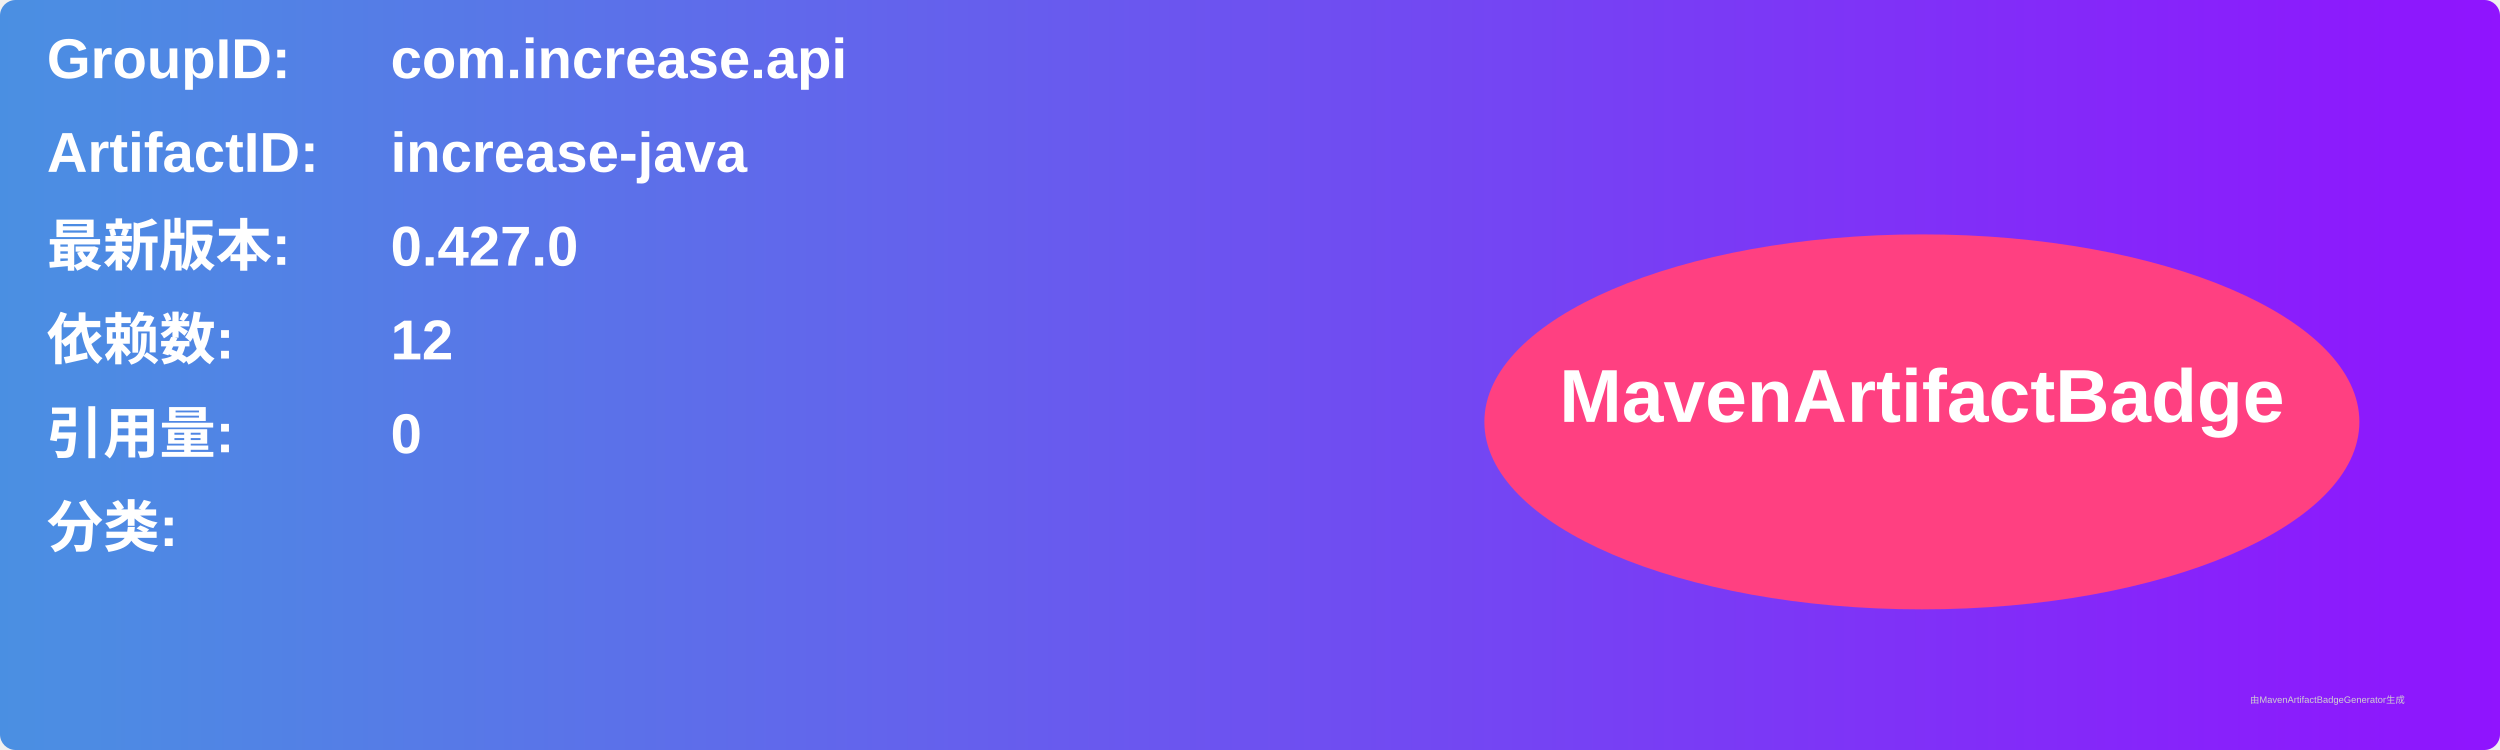
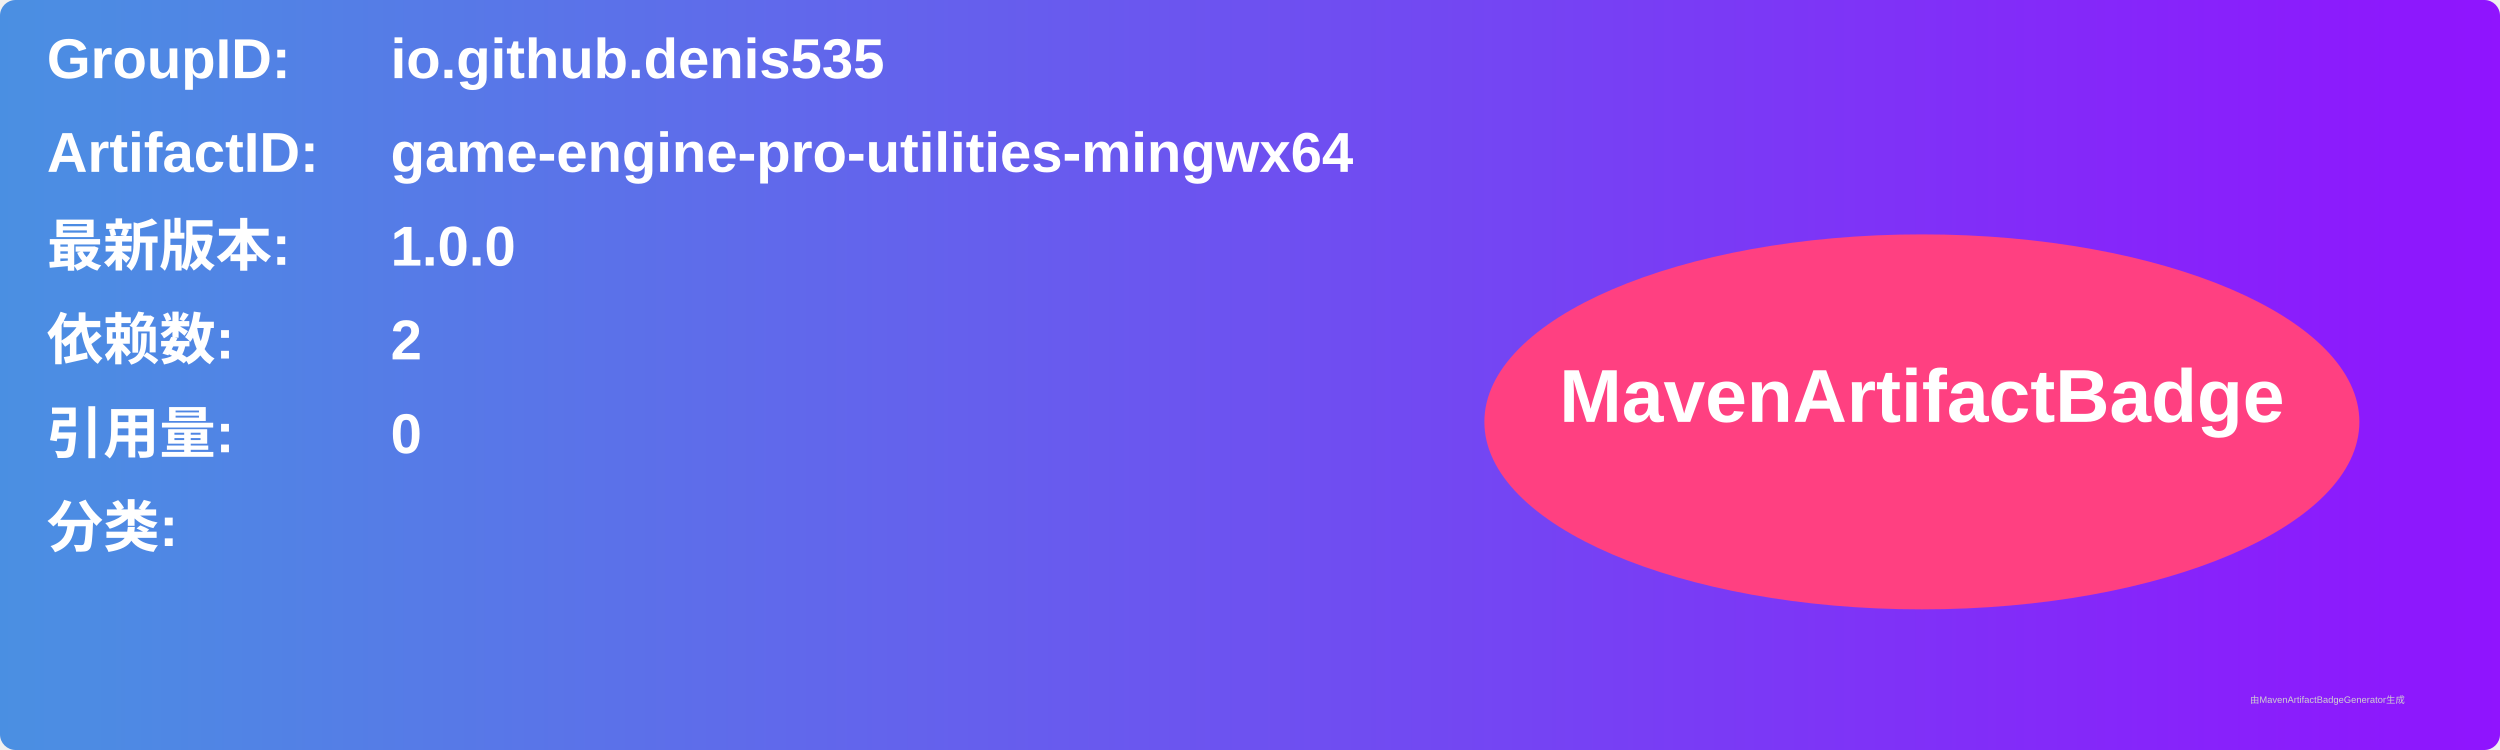
<svg xmlns="http://www.w3.org/2000/svg" width="800" height="240" viewBox="0 0 800 240">
  <linearGradient id="grad" x1="0%" y1="0%" x2="100%" y2="0%">
    <stop offset="0%" stop-color="#4a90e2" />
    <stop offset="100%" stop-color="#9013fe" />
  </linearGradient>
  <rect width="100%" height="100%" rx="5" ry="5" fill="url(#grad)" />
  <g transform="translate(15, 15)">
    <text x="0" y="10" font-family="Arial" font-size="18" fill="white" font-weight="bold" width="260">GroupID:</text>
-     <text x="110" y="10" font-family="Arial" font-size="18" fill="white" font-weight="bold" width="460">com.increase.api</text>
+     <text x="110" y="10" font-family="Arial" font-size="18" fill="white" font-weight="bold" width="460">io.github.denis535</text>
    <text x="0" y="40" font-family="Arial" font-size="18" fill="white" font-weight="bold" width="260">ArtifactID:</text>
-     <text x="110" y="40" font-family="Arial" font-size="18" fill="white" font-weight="bold" width="460">increase-java</text>
+     <text x="110" y="40" font-family="Arial" font-size="18" fill="white" font-weight="bold" width="460">game-engine-pro-utilities-mingwx64</text>
    <text x="0" y="70" font-family="Arial" font-size="18" fill="white" font-weight="bold">最新版本:</text>
    <text x="110" y="70" font-family="Arial" font-size="18" fill="white" font-weight="bold">
-       <tspan font-weight="bold">0.427.0</tspan>
+       <tspan font-weight="bold">1.0.0</tspan>
    </text>
    <text x="0" y="100" font-family="Arial" font-size="18" fill="white" font-weight="bold">依赖数: </text>
    <text x="110" y="100" font-family="Arial" font-size="18" fill="white">
-       <tspan font-weight="bold">12</tspan>
+       <tspan font-weight="bold">2</tspan>
    </text>
    <text x="0" y="130" font-family="Arial" font-size="18" fill="white" font-weight="bold">引用量: </text>
    <text x="110" y="130" font-family="Arial" font-size="18" fill="white">
      <tspan font-weight="bold">0</tspan>
    </text>
    <text x="0" y="160" font-family="Arial" font-size="18" fill="white" font-weight="bold">分类:</text>
    <text x="10" y="190" font-family="Arial" font-size="10" fill="white">
      <tspan font-weight="bold" />
    </text>
    <ellipse cx="600" cy="120" rx="140" ry="60" fill="#ff4081" />
    <text x="600" y="120" text-anchor="middle" font-family="Arial" font-size="24" fill="white" font-weight="bold">MavenArtifactBadge</text>
  </g>
  <text x="720" y="225" font-family="Arial" font-size="3" fill="#d0d0d0">由MavenArtifactBadgeGenerator生成</text>
</svg>
